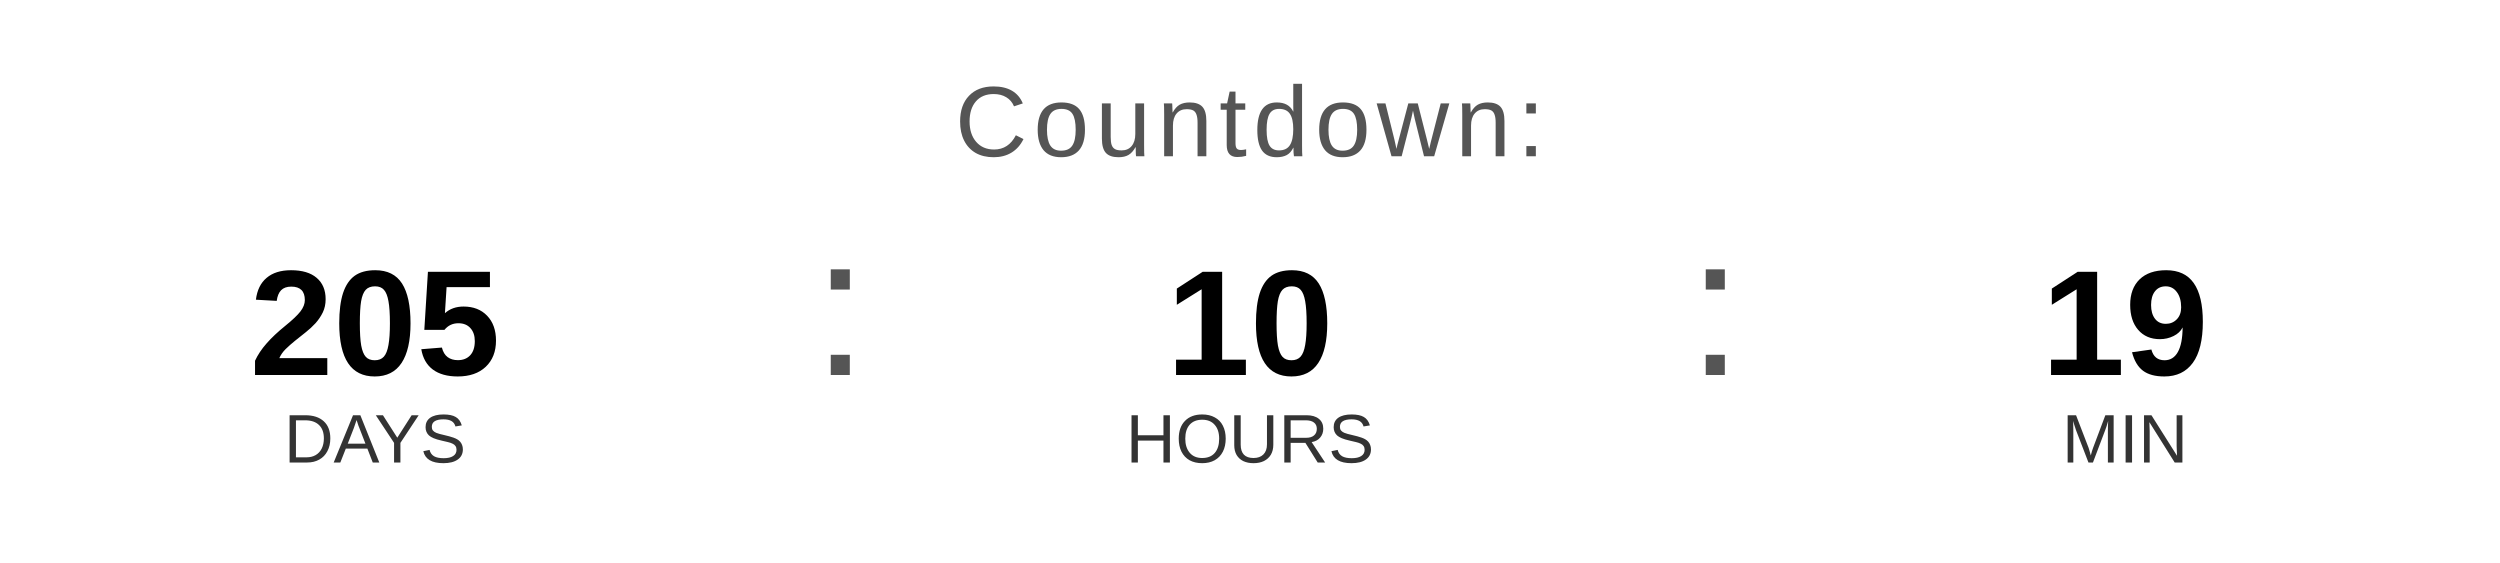
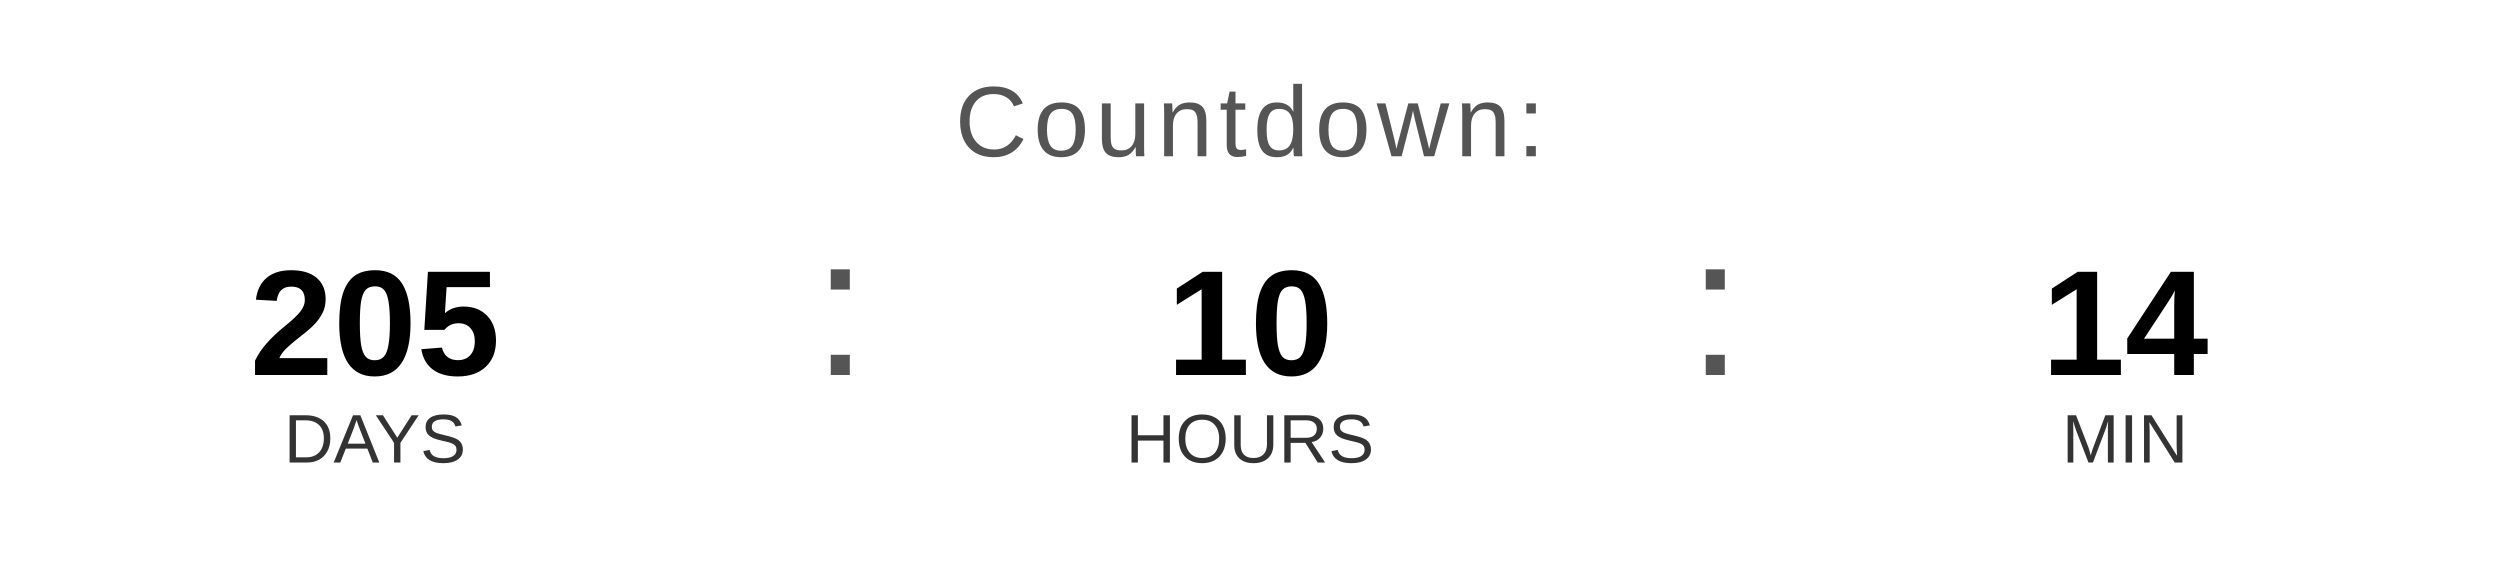
<svg xmlns="http://www.w3.org/2000/svg" width="400" height="90" viewBox="0 0 400 90">
  <text x="200" y="25" font-family="Arial, Helvetica, sans-serif" font-size="16" fill="#555555" text-anchor="middle" letter-spacing="1">
    Countdown:
  </text>
  <text x="60" y="60" font-family="Arial, Helvetica, sans-serif" font-size="24" font-weight="bold" fill="#000000" text-anchor="middle">205</text>
  <text x="60" y="74" font-family="Arial, Helvetica, sans-serif" font-size="11" fill="#333333" text-anchor="middle">DAYS</text>
  <text x="130" y="60" font-family="Arial, sans-serif" font-size="32" fill="#555555">:</text>
  <text x="200" y="60" font-family="Arial, Helvetica, sans-serif" font-size="24" font-weight="bold" fill="#000000" text-anchor="middle">10</text>
  <text x="200" y="74" font-family="Arial, Helvetica, sans-serif" font-size="11" fill="#333333" text-anchor="middle">HOURS</text>
  <text x="270" y="60" font-family="Arial, sans-serif" font-size="32" fill="#555555">:</text>
-   <text x="340" y="60" font-family="Arial, Helvetica, sans-serif" font-size="24" font-weight="bold" fill="#000000" text-anchor="middle">19</text>
+   <text x="340" y="60" font-family="Arial, Helvetica, sans-serif" font-size="24" font-weight="bold" fill="#000000" text-anchor="middle">14</text>
  <text x="340" y="74" font-family="Arial, Helvetica, sans-serif" font-size="11" fill="#333333" text-anchor="middle">MIN</text>
</svg>
